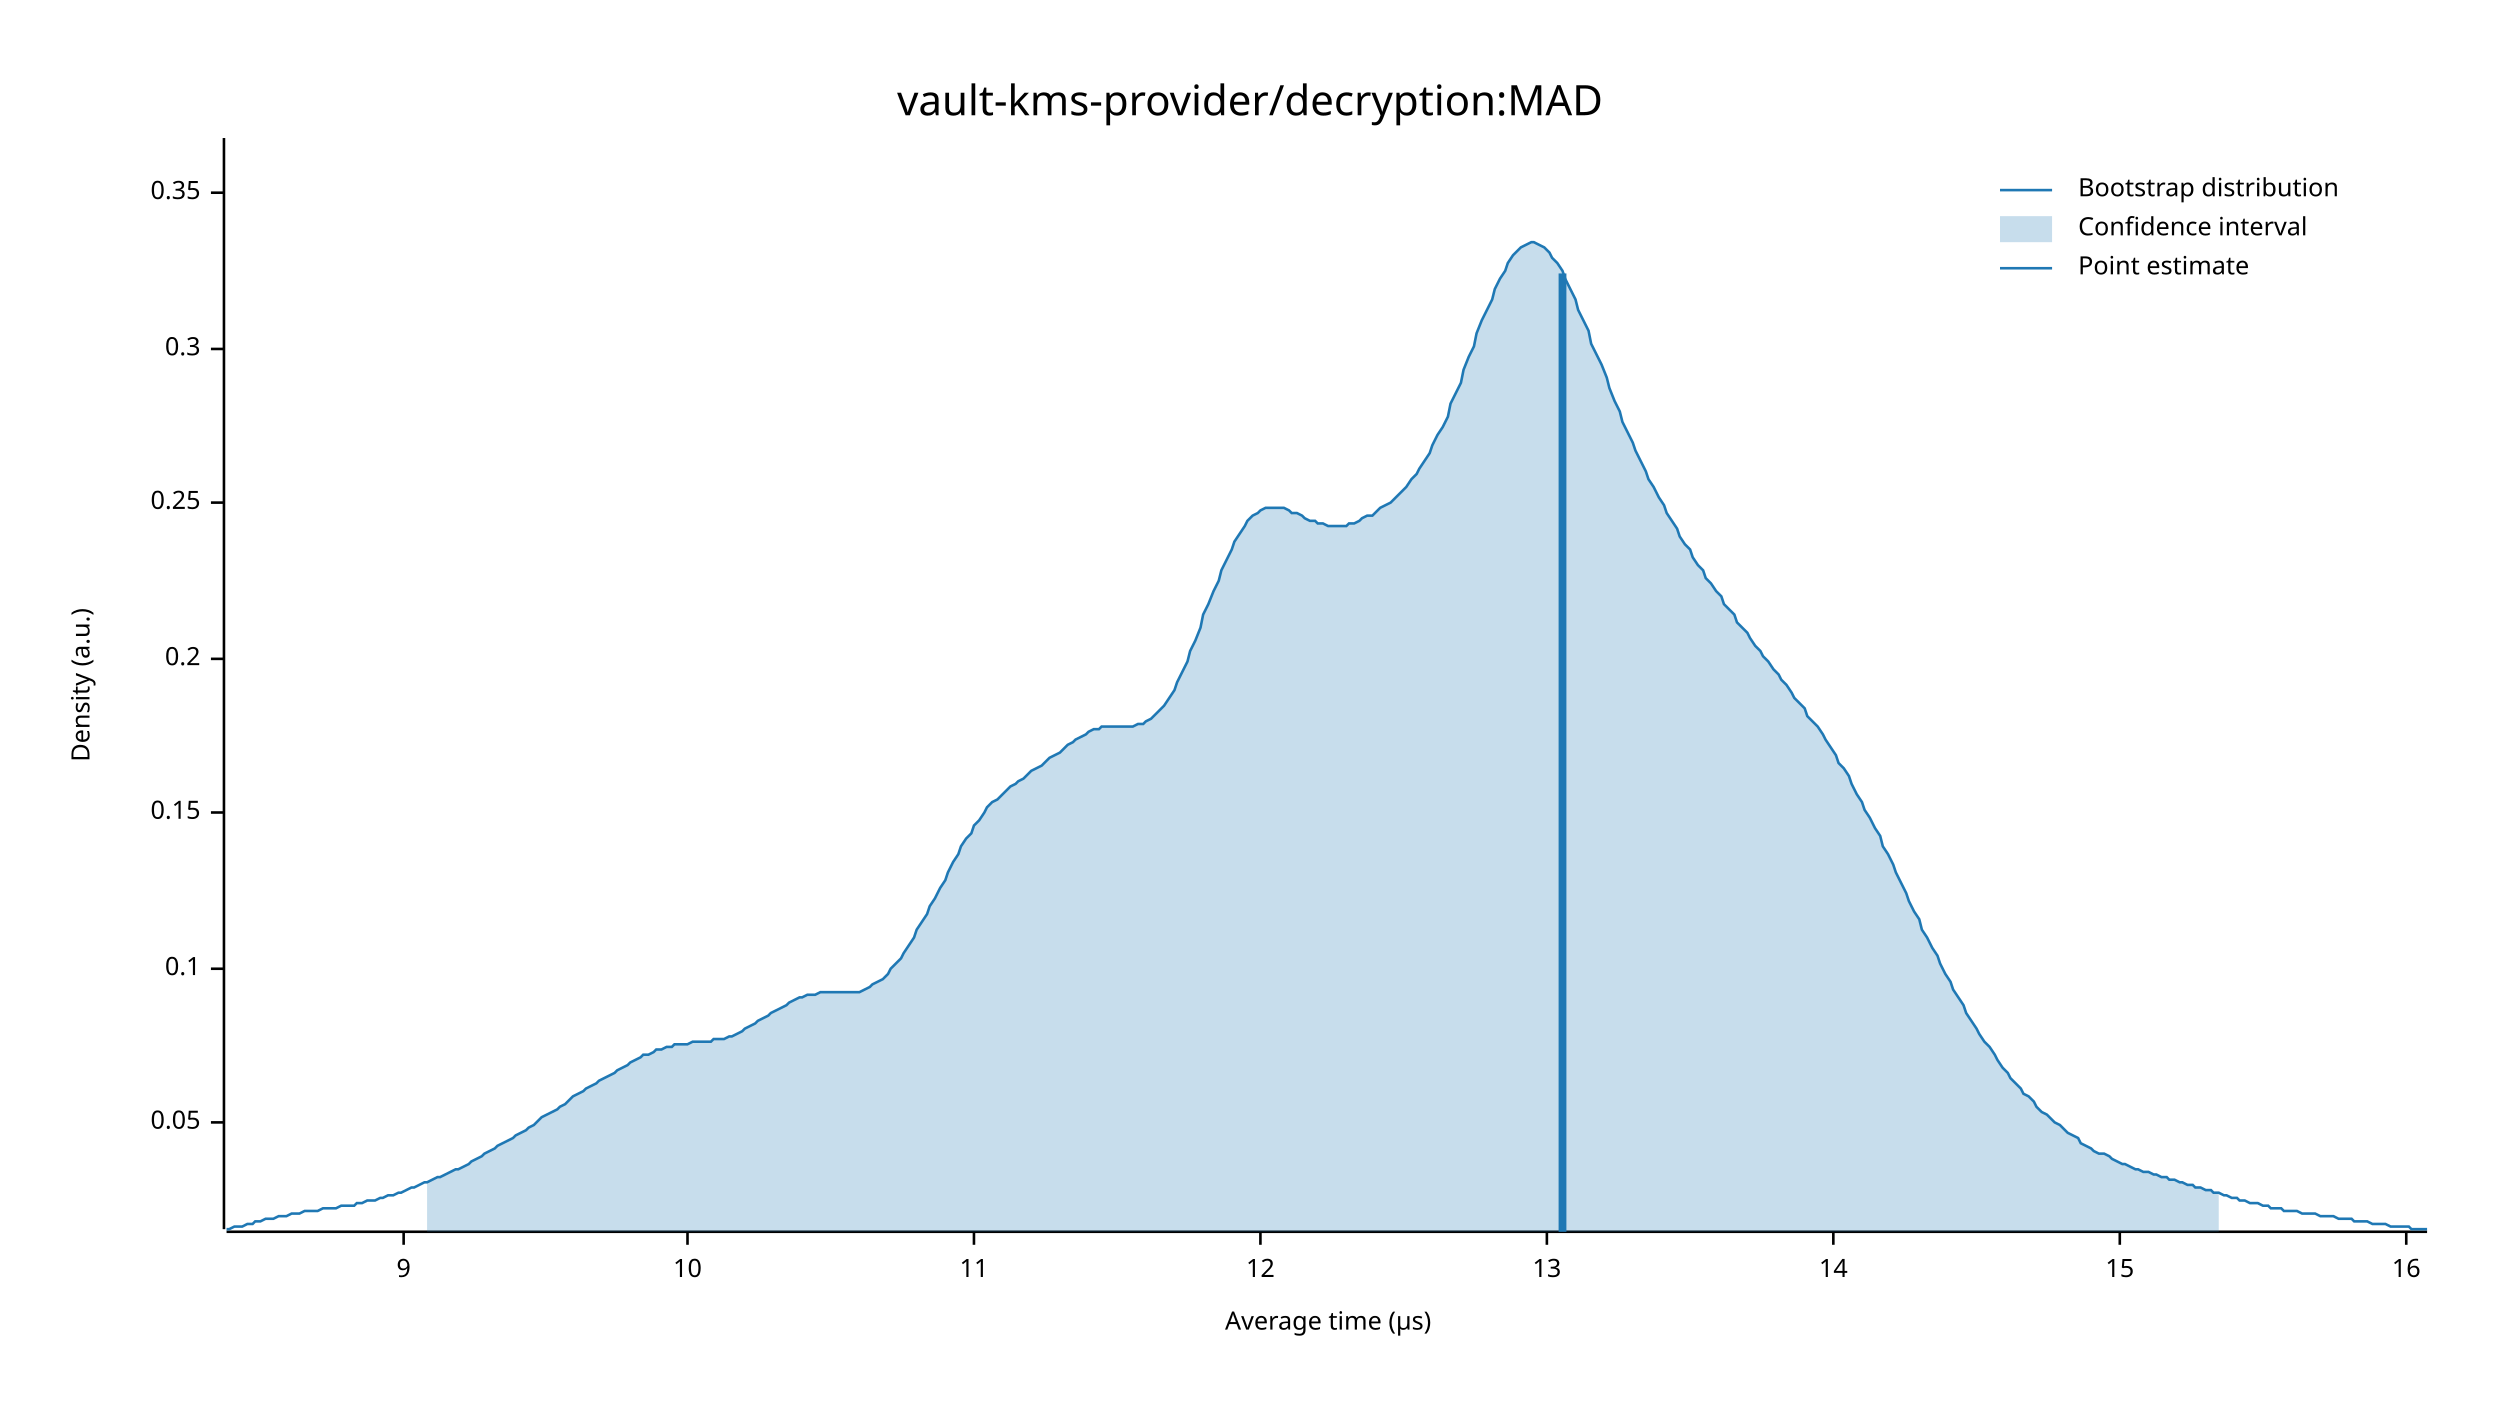
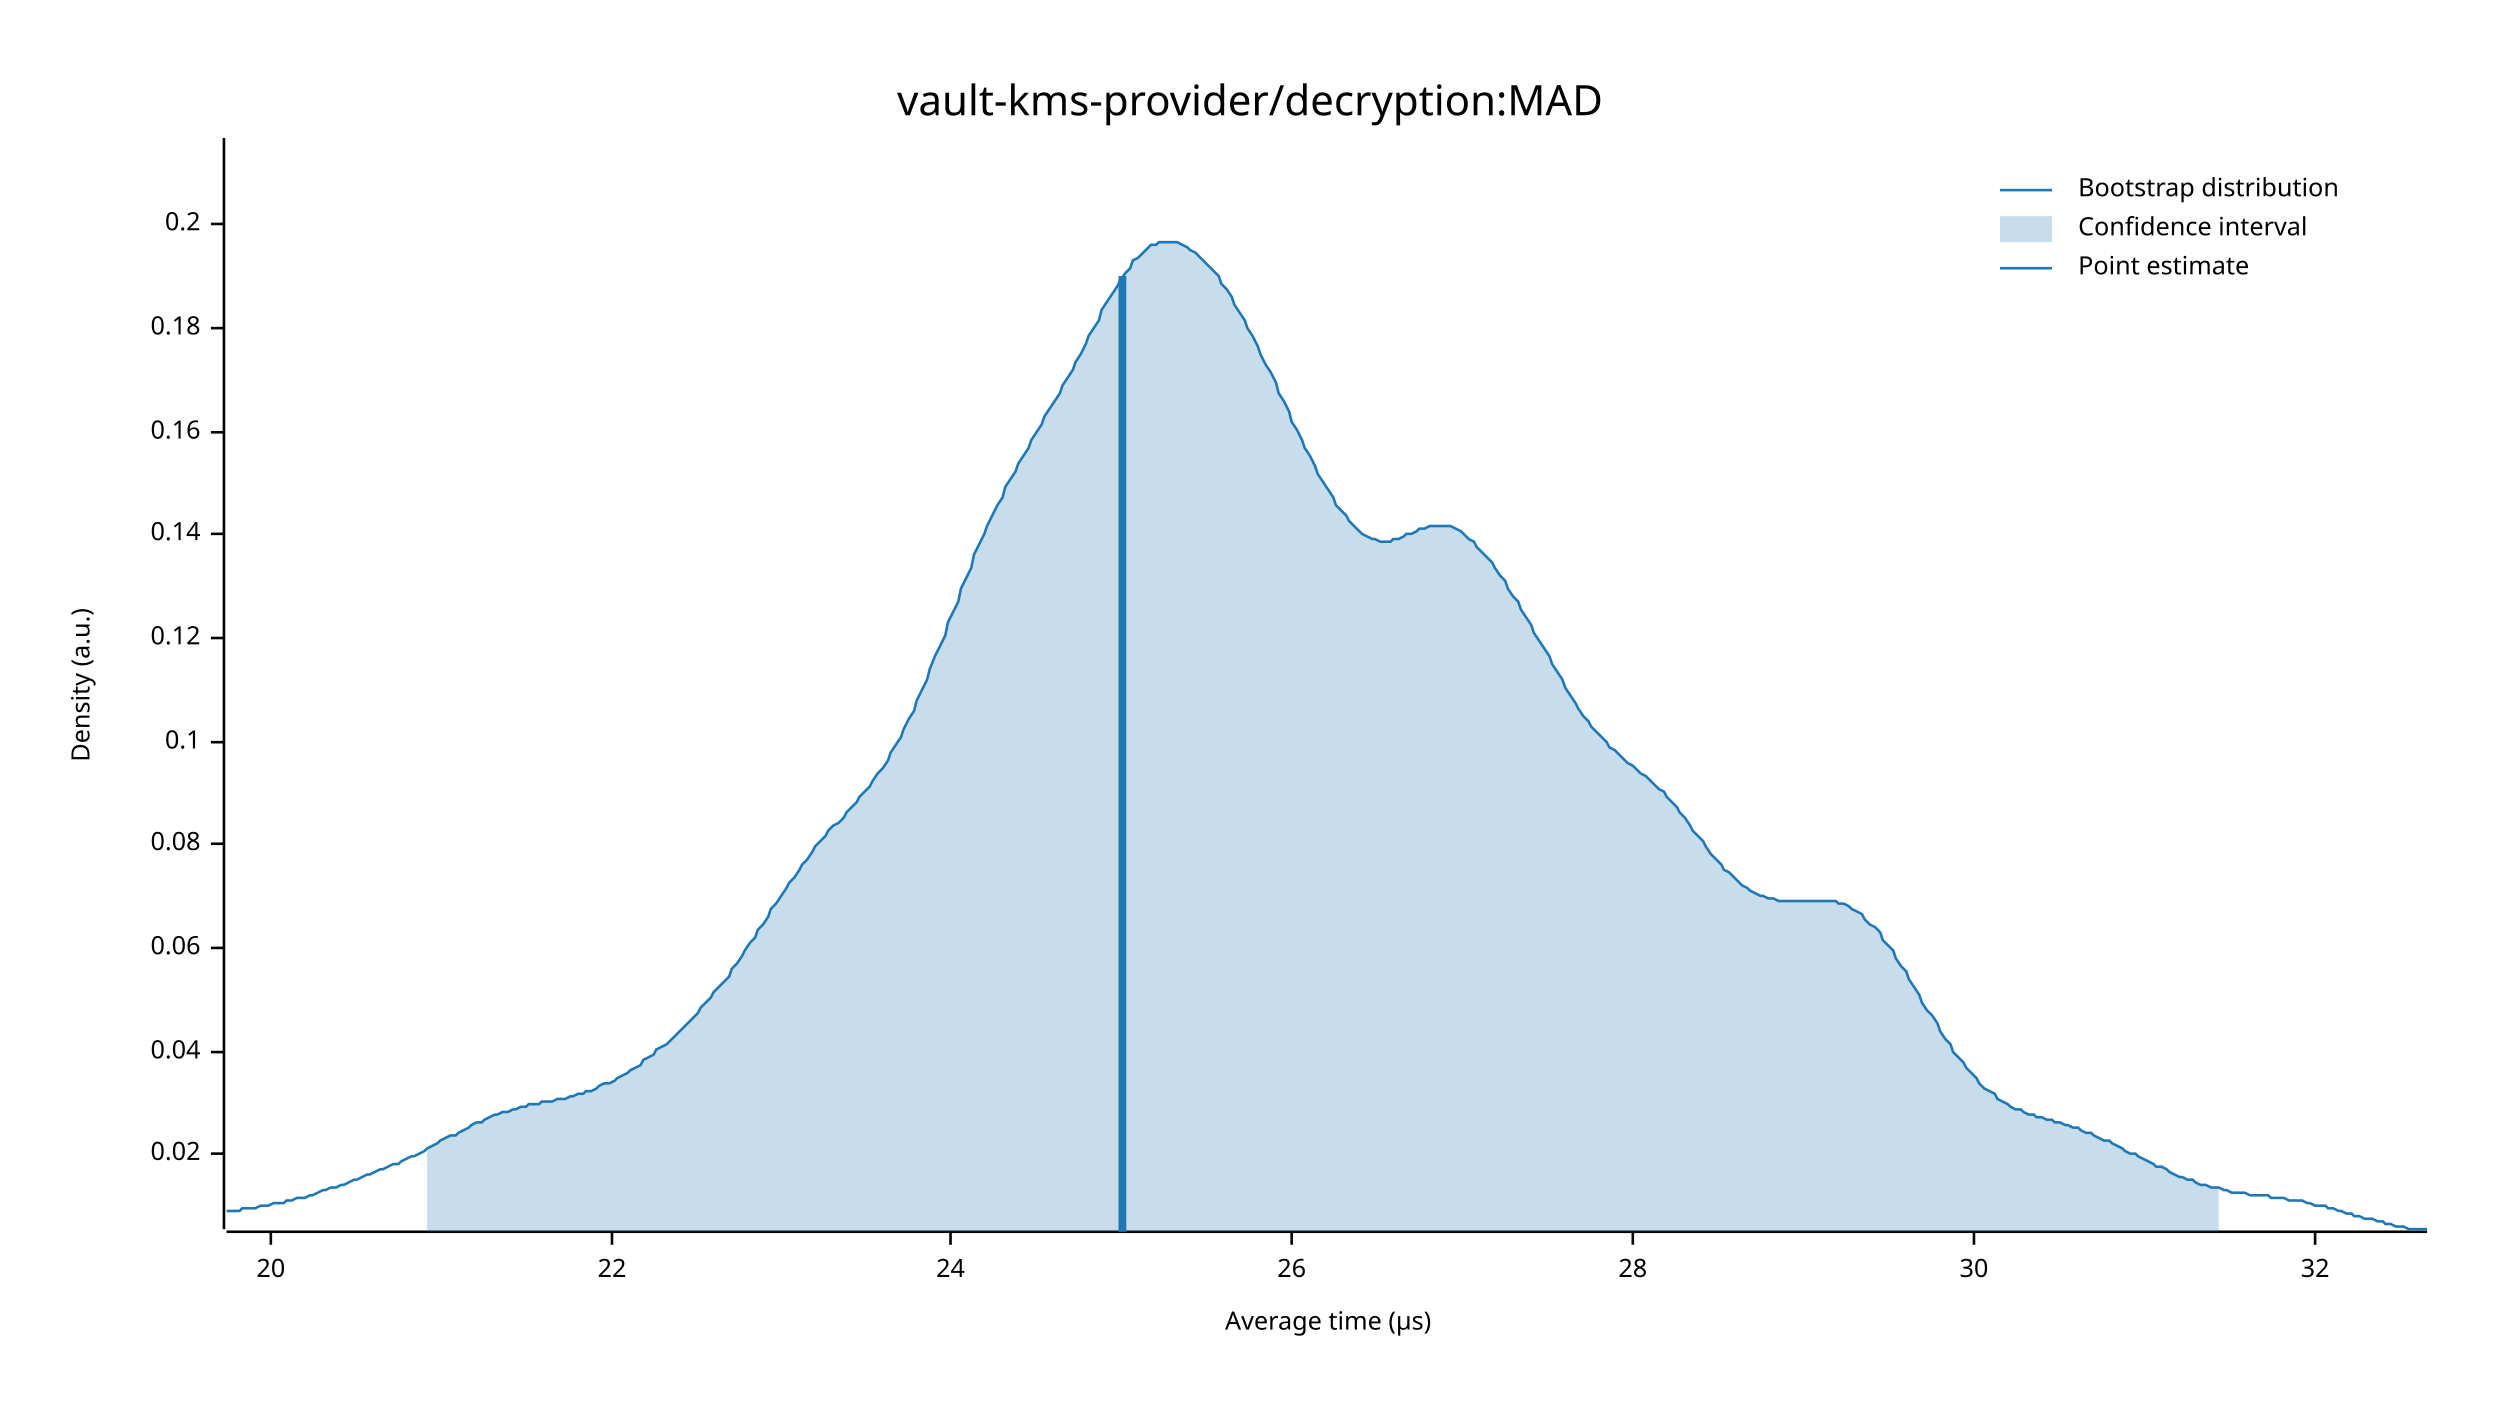
<svg xmlns="http://www.w3.org/2000/svg" width="960" height="540" viewBox="0 0 960 540">
  <text x="480" y="32" dy="0.76em" text-anchor="middle" font-family="sans-serif" font-size="16.129" opacity="1" fill="#000000">
vault-kms-provider/decryption:MAD
</text>
  <text x="27" y="263" dy="0.76em" text-anchor="middle" font-family="sans-serif" font-size="9.677" opacity="1" fill="#000000" transform="rotate(270, 27, 263)">
Density (a.u.)
</text>
  <text x="510" y="513" dy="-0.5ex" text-anchor="middle" font-family="sans-serif" font-size="9.677" opacity="1" fill="#000000">
Average time (µs)
</text>
  <polyline fill="none" opacity="1" stroke="#000000" stroke-width="1" points="86,53 86,472 " />
-   <text x="77" y="431" dy="0.5ex" text-anchor="end" font-family="sans-serif" font-size="9.677" opacity="1" fill="#000000">
- 0.05
+   <text x="77" y="443" dy="0.5ex" text-anchor="end" font-family="sans-serif" font-size="9.677" opacity="1" fill="#000000">
+ 0.02
</text>
-   <polyline fill="none" opacity="1" stroke="#000000" stroke-width="1" points="81,431 86,431 " />
-   <text x="77" y="372" dy="0.5ex" text-anchor="end" font-family="sans-serif" font-size="9.677" opacity="1" fill="#000000">
+   <polyline fill="none" opacity="1" stroke="#000000" stroke-width="1" points="81,443 86,443 " />
+   <text x="77" y="404" dy="0.5ex" text-anchor="end" font-family="sans-serif" font-size="9.677" opacity="1" fill="#000000">
+ 0.04
+ </text>
+   <polyline fill="none" opacity="1" stroke="#000000" stroke-width="1" points="81,404 86,404 " />
+   <text x="77" y="364" dy="0.5ex" text-anchor="end" font-family="sans-serif" font-size="9.677" opacity="1" fill="#000000">
+ 0.06
+ </text>
+   <polyline fill="none" opacity="1" stroke="#000000" stroke-width="1" points="81,364 86,364 " />
+   <text x="77" y="324" dy="0.5ex" text-anchor="end" font-family="sans-serif" font-size="9.677" opacity="1" fill="#000000">
+ 0.08
+ </text>
+   <polyline fill="none" opacity="1" stroke="#000000" stroke-width="1" points="81,324 86,324 " />
+   <text x="77" y="285" dy="0.5ex" text-anchor="end" font-family="sans-serif" font-size="9.677" opacity="1" fill="#000000">
0.1
</text>
-   <polyline fill="none" opacity="1" stroke="#000000" stroke-width="1" points="81,372 86,372 " />
-   <text x="77" y="312" dy="0.5ex" text-anchor="end" font-family="sans-serif" font-size="9.677" opacity="1" fill="#000000">
- 0.15
+   <polyline fill="none" opacity="1" stroke="#000000" stroke-width="1" points="81,285 86,285 " />
+   <text x="77" y="245" dy="0.5ex" text-anchor="end" font-family="sans-serif" font-size="9.677" opacity="1" fill="#000000">
+ 0.12
</text>
-   <polyline fill="none" opacity="1" stroke="#000000" stroke-width="1" points="81,312 86,312 " />
-   <text x="77" y="253" dy="0.5ex" text-anchor="end" font-family="sans-serif" font-size="9.677" opacity="1" fill="#000000">
+   <polyline fill="none" opacity="1" stroke="#000000" stroke-width="1" points="81,245 86,245 " />
+   <text x="77" y="205" dy="0.5ex" text-anchor="end" font-family="sans-serif" font-size="9.677" opacity="1" fill="#000000">
+ 0.14
+ </text>
+   <polyline fill="none" opacity="1" stroke="#000000" stroke-width="1" points="81,205 86,205 " />
+   <text x="77" y="166" dy="0.5ex" text-anchor="end" font-family="sans-serif" font-size="9.677" opacity="1" fill="#000000">
+ 0.16
+ </text>
+   <polyline fill="none" opacity="1" stroke="#000000" stroke-width="1" points="81,166 86,166 " />
+   <text x="77" y="126" dy="0.5ex" text-anchor="end" font-family="sans-serif" font-size="9.677" opacity="1" fill="#000000">
+ 0.18
+ </text>
+   <polyline fill="none" opacity="1" stroke="#000000" stroke-width="1" points="81,126 86,126 " />
+   <text x="77" y="86" dy="0.5ex" text-anchor="end" font-family="sans-serif" font-size="9.677" opacity="1" fill="#000000">
0.2
</text>
-   <polyline fill="none" opacity="1" stroke="#000000" stroke-width="1" points="81,253 86,253 " />
-   <text x="77" y="193" dy="0.5ex" text-anchor="end" font-family="sans-serif" font-size="9.677" opacity="1" fill="#000000">
- 0.25
+   <polyline fill="none" opacity="1" stroke="#000000" stroke-width="1" points="81,86 86,86 " />
+   <polyline fill="none" opacity="1" stroke="#000000" stroke-width="1" points="87,473 932,473 " />
+   <text x="104" y="483" dy="0.76em" text-anchor="middle" font-family="sans-serif" font-size="9.677" opacity="1" fill="#000000">
+ 20
</text>
-   <polyline fill="none" opacity="1" stroke="#000000" stroke-width="1" points="81,193 86,193 " />
-   <text x="77" y="134" dy="0.5ex" text-anchor="end" font-family="sans-serif" font-size="9.677" opacity="1" fill="#000000">
- 0.3
+   <polyline fill="none" opacity="1" stroke="#000000" stroke-width="1" points="104,473 104,478 " />
+   <text x="235" y="483" dy="0.76em" text-anchor="middle" font-family="sans-serif" font-size="9.677" opacity="1" fill="#000000">
+ 22
</text>
-   <polyline fill="none" opacity="1" stroke="#000000" stroke-width="1" points="81,134 86,134 " />
-   <text x="77" y="74" dy="0.5ex" text-anchor="end" font-family="sans-serif" font-size="9.677" opacity="1" fill="#000000">
- 0.35
+   <polyline fill="none" opacity="1" stroke="#000000" stroke-width="1" points="235,473 235,478 " />
+   <text x="365" y="483" dy="0.76em" text-anchor="middle" font-family="sans-serif" font-size="9.677" opacity="1" fill="#000000">
+ 24
</text>
-   <polyline fill="none" opacity="1" stroke="#000000" stroke-width="1" points="81,74 86,74 " />
-   <polyline fill="none" opacity="1" stroke="#000000" stroke-width="1" points="87,473 932,473 " />
-   <text x="155" y="483" dy="0.76em" text-anchor="middle" font-family="sans-serif" font-size="9.677" opacity="1" fill="#000000">
- 9
+   <polyline fill="none" opacity="1" stroke="#000000" stroke-width="1" points="365,473 365,478 " />
+   <text x="496" y="483" dy="0.76em" text-anchor="middle" font-family="sans-serif" font-size="9.677" opacity="1" fill="#000000">
+ 26
</text>
-   <polyline fill="none" opacity="1" stroke="#000000" stroke-width="1" points="155,473 155,478 " />
-   <text x="264" y="483" dy="0.76em" text-anchor="middle" font-family="sans-serif" font-size="9.677" opacity="1" fill="#000000">
- 10
+   <polyline fill="none" opacity="1" stroke="#000000" stroke-width="1" points="496,473 496,478 " />
+   <text x="627" y="483" dy="0.76em" text-anchor="middle" font-family="sans-serif" font-size="9.677" opacity="1" fill="#000000">
+ 28
</text>
-   <polyline fill="none" opacity="1" stroke="#000000" stroke-width="1" points="264,473 264,478 " />
-   <text x="374" y="483" dy="0.76em" text-anchor="middle" font-family="sans-serif" font-size="9.677" opacity="1" fill="#000000">
- 11
+   <polyline fill="none" opacity="1" stroke="#000000" stroke-width="1" points="627,473 627,478 " />
+   <text x="758" y="483" dy="0.76em" text-anchor="middle" font-family="sans-serif" font-size="9.677" opacity="1" fill="#000000">
+ 30
</text>
-   <polyline fill="none" opacity="1" stroke="#000000" stroke-width="1" points="374,473 374,478 " />
-   <text x="484" y="483" dy="0.76em" text-anchor="middle" font-family="sans-serif" font-size="9.677" opacity="1" fill="#000000">
- 12
+   <polyline fill="none" opacity="1" stroke="#000000" stroke-width="1" points="758,473 758,478 " />
+   <text x="889" y="483" dy="0.76em" text-anchor="middle" font-family="sans-serif" font-size="9.677" opacity="1" fill="#000000">
+ 32
</text>
-   <polyline fill="none" opacity="1" stroke="#000000" stroke-width="1" points="484,473 484,478 " />
-   <text x="594" y="483" dy="0.76em" text-anchor="middle" font-family="sans-serif" font-size="9.677" opacity="1" fill="#000000">
- 13
- </text>
-   <polyline fill="none" opacity="1" stroke="#000000" stroke-width="1" points="594,473 594,478 " />
-   <text x="704" y="483" dy="0.76em" text-anchor="middle" font-family="sans-serif" font-size="9.677" opacity="1" fill="#000000">
- 14
- </text>
-   <polyline fill="none" opacity="1" stroke="#000000" stroke-width="1" points="704,473 704,478 " />
-   <text x="814" y="483" dy="0.76em" text-anchor="middle" font-family="sans-serif" font-size="9.677" opacity="1" fill="#000000">
- 15
- </text>
-   <polyline fill="none" opacity="1" stroke="#000000" stroke-width="1" points="814,473 814,478 " />
-   <text x="924" y="483" dy="0.76em" text-anchor="middle" font-family="sans-serif" font-size="9.677" opacity="1" fill="#000000">
- 16
- </text>
-   <polyline fill="none" opacity="1" stroke="#000000" stroke-width="1" points="924,473 924,478 " />
-   <polyline fill="none" opacity="1" stroke="#1F78B4" stroke-width="1" points="87,472 88,472 90,471 92,471 93,471 95,470 97,470 98,469 100,469 102,468 103,468 105,468 107,467 109,467 110,467 112,466 114,466 115,466 117,465 119,465 120,465 122,465 124,464 125,464 127,464 129,464 131,463 132,463 134,463 136,463 137,462 139,462 141,461 142,461 144,461 146,460 147,460 149,459 151,459 153,458 154,458 156,457 158,456 159,456 161,455 163,454 164,454 166,453 168,452 169,452 171,451 173,450 175,449 176,449 178,448 180,447 181,446 183,445 185,444 186,443 188,442 190,441 191,440 193,439 195,438 197,437 198,436 200,435 202,434 203,433 205,432 207,430 208,429 210,428 212,427 214,426 215,425 217,424 219,422 220,421 222,420 224,419 225,418 227,417 229,416 230,415 232,414 234,413 236,412 237,411 239,410 241,409 242,408 244,407 246,406 247,405 249,405 251,404 252,403 254,403 256,402 258,402 259,401 261,401 263,401 264,401 266,400 268,400 269,400 271,400 273,400 274,399 276,399 278,399 280,398 281,398 283,397 285,396 286,395 288,394 290,393 291,392 293,391 295,390 296,389 298,388 300,387 302,386 303,385 305,384 307,383 308,383 310,382 312,382 313,382 315,381 317,381 318,381 320,381 322,381 324,381 325,381 327,381 329,381 330,381 332,380 334,379 335,378 337,377 339,376 341,374 342,372 344,370 346,368 347,366 349,363 351,360 352,357 354,354 356,351 357,348 359,345 361,341 363,338 364,335 366,331 368,328 369,325 371,322 373,320 374,317 376,315 378,312 379,310 381,308 383,307 385,305 386,304 388,302 390,301 391,300 393,299 395,297 396,296 398,295 400,294 401,293 403,291 405,290 407,289 408,288 410,286 412,285 413,284 415,283 417,282 418,281 420,280 422,280 423,279 425,279 427,279 429,279 430,279 432,279 434,279 435,279 437,278 439,278 440,277 442,276 444,274 445,273 447,271 449,268 451,265 452,262 454,258 456,254 457,250 459,246 461,241 462,236 464,232 466,227 468,223 469,219 471,215 473,211 474,208 476,205 478,202 479,200 481,198 483,197 484,196 486,195 488,195 490,195 491,195 493,195 495,196 496,197 498,197 500,198 501,199 503,200 505,200 506,201 508,201 510,202 512,202 513,202 515,202 517,202 518,201 520,201 522,200 523,199 525,198 527,198 528,197 530,195 532,194 534,193 535,192 537,190 539,188 540,187 542,184 544,182 545,180 547,177 549,174 550,171 552,167 554,164 556,160 557,155 559,151 561,147 562,142 564,137 566,133 567,128 569,123 571,119 573,115 574,111 576,107 578,104 579,101 581,98 583,96 584,95 586,94 588,93 589,93 591,94 593,95 595,97 596,99 598,101 600,104 601,107 603,111 605,115 606,119 608,123 610,127 611,132 613,136 615,140 617,145 618,149 620,154 622,158 623,162 625,166 627,170 628,173 630,177 632,181 633,184 635,187 637,191 639,194 640,197 642,200 644,203 645,206 647,209 649,211 650,214 652,217 654,219 655,222 657,224 659,227 661,229 662,232 664,234 666,236 667,239 669,241 671,243 672,245 674,248 676,250 677,252 679,254 681,257 683,259 684,261 686,263 688,266 689,268 691,270 693,272 694,275 696,277 698,279 700,282 701,284 703,287 705,290 706,293 708,295 710,298 711,301 713,305 715,308 716,311 718,314 720,318 722,321 723,325 725,328 727,332 728,335 730,339 732,343 733,346 735,350 737,353 738,357 740,360 742,364 744,367 745,370 747,374 749,377 750,380 752,383 754,386 755,389 757,392 759,395 760,397 762,400 764,402 766,405 767,407 769,410 771,412 772,414 774,416 776,418 777,420 779,421 781,423 782,425 784,427 786,428 788,430 789,431 791,432 793,434 794,435 796,436 798,437 799,439 801,440 803,441 804,442 806,443 808,443 810,444 811,445 813,446 815,447 816,447 818,448 820,449 821,449 823,450 825,450 827,451 828,451 830,452 832,452 833,453 835,453 837,454 838,454 840,455 842,455 843,456 845,456 847,457 849,457 850,458 852,458 854,459 855,459 857,460 859,460 860,461 862,461 864,462 865,462 867,462 869,463 871,463 872,464 874,464 876,464 877,465 879,465 881,465 882,465 884,466 886,466 887,466 889,466 891,467 893,467 894,467 896,467 898,468 899,468 901,468 903,468 904,469 906,469 908,469 909,469 911,470 913,470 915,470 916,470 918,471 920,471 921,471 923,471 925,471 926,472 928,472 930,472 932,472 " />
-   <polygon opacity="0.25" fill="#1F78B4" points="164,454 166,453 168,452 169,452 171,451 173,450 175,449 176,449 178,448 180,447 181,446 183,445 185,444 186,443 188,442 190,441 191,440 193,439 195,438 197,437 198,436 200,435 202,434 203,433 205,432 207,430 208,429 210,428 212,427 214,426 215,425 217,424 219,422 220,421 222,420 224,419 225,418 227,417 229,416 230,415 232,414 234,413 236,412 237,411 239,410 241,409 242,408 244,407 246,406 247,405 249,405 251,404 252,403 254,403 256,402 258,402 259,401 261,401 263,401 264,401 266,400 268,400 269,400 271,400 273,400 274,399 276,399 278,399 280,398 281,398 283,397 285,396 286,395 288,394 290,393 291,392 293,391 295,390 296,389 298,388 300,387 302,386 303,385 305,384 307,383 308,383 310,382 312,382 313,382 315,381 317,381 318,381 320,381 322,381 324,381 325,381 327,381 329,381 330,381 332,380 334,379 335,378 337,377 339,376 341,374 342,372 344,370 346,368 347,366 349,363 351,360 352,357 354,354 356,351 357,348 359,345 361,341 363,338 364,335 366,331 368,328 369,325 371,322 373,320 374,317 376,315 378,312 379,310 381,308 383,307 385,305 386,304 388,302 390,301 391,300 393,299 395,297 396,296 398,295 400,294 401,293 403,291 405,290 407,289 408,288 410,286 412,285 413,284 415,283 417,282 418,281 420,280 422,280 423,279 425,279 427,279 429,279 430,279 432,279 434,279 435,279 437,278 439,278 440,277 442,276 444,274 445,273 447,271 449,268 451,265 452,262 454,258 456,254 457,250 459,246 461,241 462,236 464,232 466,227 468,223 469,219 471,215 473,211 474,208 476,205 478,202 479,200 481,198 483,197 484,196 486,195 488,195 490,195 491,195 493,195 495,196 496,197 498,197 500,198 501,199 503,200 505,200 506,201 508,201 510,202 512,202 513,202 515,202 517,202 518,201 520,201 522,200 523,199 525,198 527,198 528,197 530,195 532,194 534,193 535,192 537,190 539,188 540,187 542,184 544,182 545,180 547,177 549,174 550,171 552,167 554,164 556,160 557,155 559,151 561,147 562,142 564,137 566,133 567,128 569,123 571,119 573,115 574,111 576,107 578,104 579,101 581,98 583,96 584,95 586,94 588,93 589,93 591,94 593,95 595,97 596,99 598,101 600,104 601,107 603,111 605,115 606,119 608,123 610,127 611,132 613,136 615,140 617,145 618,149 620,154 622,158 623,162 625,166 627,170 628,173 630,177 632,181 633,184 635,187 637,191 639,194 640,197 642,200 644,203 645,206 647,209 649,211 650,214 652,217 654,219 655,222 657,224 659,227 661,229 662,232 664,234 666,236 667,239 669,241 671,243 672,245 674,248 676,250 677,252 679,254 681,257 683,259 684,261 686,263 688,266 689,268 691,270 693,272 694,275 696,277 698,279 700,282 701,284 703,287 705,290 706,293 708,295 710,298 711,301 713,305 715,308 716,311 718,314 720,318 722,321 723,325 725,328 727,332 728,335 730,339 732,343 733,346 735,350 737,353 738,357 740,360 742,364 744,367 745,370 747,374 749,377 750,380 752,383 754,386 755,389 757,392 759,395 760,397 762,400 764,402 766,405 767,407 769,410 771,412 772,414 774,416 776,418 777,420 779,421 781,423 782,425 784,427 786,428 788,430 789,431 791,432 793,434 794,435 796,436 798,437 799,439 801,440 803,441 804,442 806,443 808,443 810,444 811,445 813,446 815,447 816,447 818,448 820,449 821,449 823,450 825,450 827,451 828,451 830,452 832,452 833,453 835,453 837,454 838,454 840,455 842,455 843,456 845,456 847,457 849,457 850,458 852,458 852,473 164,473 " />
-   <polyline fill="none" opacity="1" stroke="#1F78B4" stroke-width="3" points="600,473 600,105 " />
+   <polyline fill="none" opacity="1" stroke="#000000" stroke-width="1" points="889,473 889,478 " />
+   <polyline fill="none" opacity="1" stroke="#1F78B4" stroke-width="1" points="87,465 88,465 90,465 92,465 93,464 95,464 97,464 98,464 100,463 102,463 103,463 105,462 107,462 109,462 110,461 112,461 114,460 115,460 117,460 119,459 120,459 122,458 124,457 125,457 127,456 129,456 131,455 132,455 134,454 136,453 137,453 139,452 141,451 142,451 144,450 146,449 147,449 149,448 151,447 153,447 154,446 156,445 158,444 159,444 161,443 163,442 164,441 166,440 168,439 169,438 171,437 173,436 175,436 176,435 178,434 180,433 181,432 183,431 185,431 186,430 188,429 190,428 191,428 193,427 195,427 197,426 198,426 200,425 202,425 203,424 205,424 207,424 208,423 210,423 212,423 214,422 215,422 217,422 219,421 220,421 222,420 224,420 225,419 227,419 229,418 230,417 232,416 234,416 236,415 237,414 239,413 241,412 242,411 244,410 246,409 247,407 249,406 251,405 252,403 254,402 256,401 258,399 259,398 261,396 263,394 264,393 266,391 268,389 269,387 271,385 273,383 274,381 276,379 278,377 280,375 281,372 283,370 285,367 286,365 288,362 290,360 291,357 293,355 295,352 296,349 298,347 300,344 302,341 303,339 305,337 307,334 308,332 310,330 312,327 313,325 315,323 317,321 318,319 320,317 322,316 324,314 325,312 327,310 329,308 330,306 332,304 334,302 335,300 337,297 339,295 341,292 342,289 344,286 346,283 347,280 349,276 351,273 352,269 354,265 356,261 357,257 359,252 361,248 363,244 364,239 366,235 368,231 369,226 371,222 373,218 374,213 376,209 378,205 379,202 381,198 383,194 385,191 386,187 388,184 390,181 391,178 393,175 395,172 396,169 398,166 400,163 401,160 403,157 405,154 407,151 408,148 410,145 412,142 413,139 415,136 417,132 418,129 420,126 422,123 423,119 425,116 427,113 429,110 430,108 432,105 434,103 435,100 437,99 439,97 440,96 442,94 444,94 445,93 447,93 449,93 451,93 452,93 454,94 456,95 457,96 459,97 461,99 462,100 464,102 466,104 468,106 469,109 471,111 473,114 474,117 476,120 478,123 479,126 481,129 483,133 484,136 486,140 488,143 490,147 491,151 493,154 495,158 496,162 498,165 500,169 501,172 503,175 505,179 506,182 508,185 510,188 512,191 513,194 515,196 517,198 518,200 520,202 522,204 523,205 525,206 527,207 528,207 530,208 532,208 534,208 535,207 537,207 539,206 540,205 542,205 544,204 545,203 547,203 549,202 550,202 552,202 554,202 556,202 557,202 559,203 561,204 562,205 564,207 566,208 567,210 569,212 571,214 573,216 574,218 576,221 578,223 579,226 581,229 583,231 584,234 586,237 588,240 589,243 591,246 593,249 595,252 596,255 598,258 600,261 601,264 603,267 605,270 606,272 608,275 610,277 611,279 613,281 615,283 617,285 618,287 620,288 622,290 623,291 625,293 627,294 628,295 630,297 632,298 633,299 635,301 637,303 639,304 640,306 642,308 644,310 645,312 647,314 649,317 650,319 652,321 654,323 655,325 657,328 659,330 661,332 662,334 664,335 666,337 667,338 669,340 671,341 672,342 674,343 676,344 677,344 679,345 681,345 683,346 684,346 686,346 688,346 689,346 691,346 693,346 694,346 696,346 698,346 700,346 701,346 703,346 705,346 706,347 708,347 710,348 711,349 713,350 715,351 716,353 718,355 720,356 722,358 723,361 725,363 727,365 728,368 730,371 732,373 733,376 735,379 737,382 738,385 740,388 742,390 744,393 745,396 747,399 749,401 750,404 752,406 754,408 755,410 757,412 759,414 760,416 762,418 764,419 766,420 767,422 769,423 771,424 772,425 774,426 776,426 777,427 779,428 781,428 782,429 784,429 786,430 788,430 789,431 791,431 793,432 794,432 796,433 798,433 799,434 801,435 803,435 804,436 806,437 808,438 810,438 811,439 813,440 815,441 816,442 818,443 820,443 821,444 823,445 825,446 827,447 828,448 830,448 832,449 833,450 835,451 837,452 838,452 840,453 842,453 843,454 845,455 847,455 849,456 850,456 852,456 854,457 855,457 857,458 859,458 860,458 862,458 864,459 865,459 867,459 869,459 871,459 872,460 874,460 876,460 877,460 879,461 881,461 882,461 884,461 886,462 887,462 889,463 891,463 893,463 894,464 896,464 898,465 899,465 901,466 903,466 904,467 906,467 908,468 909,468 911,468 913,469 915,469 916,470 918,470 920,471 921,471 923,471 925,472 926,472 928,472 930,472 932,472 " />
+   <polygon opacity="0.25" fill="#1F78B4" points="164,441 166,440 168,439 169,438 171,437 173,436 175,436 176,435 178,434 180,433 181,432 183,431 185,431 186,430 188,429 190,428 191,428 193,427 195,427 197,426 198,426 200,425 202,425 203,424 205,424 207,424 208,423 210,423 212,423 214,422 215,422 217,422 219,421 220,421 222,420 224,420 225,419 227,419 229,418 230,417 232,416 234,416 236,415 237,414 239,413 241,412 242,411 244,410 246,409 247,407 249,406 251,405 252,403 254,402 256,401 258,399 259,398 261,396 263,394 264,393 266,391 268,389 269,387 271,385 273,383 274,381 276,379 278,377 280,375 281,372 283,370 285,367 286,365 288,362 290,360 291,357 293,355 295,352 296,349 298,347 300,344 302,341 303,339 305,337 307,334 308,332 310,330 312,327 313,325 315,323 317,321 318,319 320,317 322,316 324,314 325,312 327,310 329,308 330,306 332,304 334,302 335,300 337,297 339,295 341,292 342,289 344,286 346,283 347,280 349,276 351,273 352,269 354,265 356,261 357,257 359,252 361,248 363,244 364,239 366,235 368,231 369,226 371,222 373,218 374,213 376,209 378,205 379,202 381,198 383,194 385,191 386,187 388,184 390,181 391,178 393,175 395,172 396,169 398,166 400,163 401,160 403,157 405,154 407,151 408,148 410,145 412,142 413,139 415,136 417,132 418,129 420,126 422,123 423,119 425,116 427,113 429,110 430,108 432,105 434,103 435,100 437,99 439,97 440,96 442,94 444,94 445,93 447,93 449,93 451,93 452,93 454,94 456,95 457,96 459,97 461,99 462,100 464,102 466,104 468,106 469,109 471,111 473,114 474,117 476,120 478,123 479,126 481,129 483,133 484,136 486,140 488,143 490,147 491,151 493,154 495,158 496,162 498,165 500,169 501,172 503,175 505,179 506,182 508,185 510,188 512,191 513,194 515,196 517,198 518,200 520,202 522,204 523,205 525,206 527,207 528,207 530,208 532,208 534,208 535,207 537,207 539,206 540,205 542,205 544,204 545,203 547,203 549,202 550,202 552,202 554,202 556,202 557,202 559,203 561,204 562,205 564,207 566,208 567,210 569,212 571,214 573,216 574,218 576,221 578,223 579,226 581,229 583,231 584,234 586,237 588,240 589,243 591,246 593,249 595,252 596,255 598,258 600,261 601,264 603,267 605,270 606,272 608,275 610,277 611,279 613,281 615,283 617,285 618,287 620,288 622,290 623,291 625,293 627,294 628,295 630,297 632,298 633,299 635,301 637,303 639,304 640,306 642,308 644,310 645,312 647,314 649,317 650,319 652,321 654,323 655,325 657,328 659,330 661,332 662,334 664,335 666,337 667,338 669,340 671,341 672,342 674,343 676,344 677,344 679,345 681,345 683,346 684,346 686,346 688,346 689,346 691,346 693,346 694,346 696,346 698,346 700,346 701,346 703,346 705,346 706,347 708,347 710,348 711,349 713,350 715,351 716,353 718,355 720,356 722,358 723,361 725,363 727,365 728,368 730,371 732,373 733,376 735,379 737,382 738,385 740,388 742,390 744,393 745,396 747,399 749,401 750,404 752,406 754,408 755,410 757,412 759,414 760,416 762,418 764,419 766,420 767,422 769,423 771,424 772,425 774,426 776,426 777,427 779,428 781,428 782,429 784,429 786,430 788,430 789,431 791,431 793,432 794,432 796,433 798,433 799,434 801,435 803,435 804,436 806,437 808,438 810,438 811,439 813,440 815,441 816,442 818,443 820,443 821,444 823,445 825,446 827,447 828,448 830,448 832,449 833,450 835,451 837,452 838,452 840,453 842,453 843,454 845,455 847,455 849,456 850,456 852,456 852,473 164,473 " />
+   <polyline fill="none" opacity="1" stroke="#1F78B4" stroke-width="3" points="431,473 431,106 " />
  <text x="798" y="68" dy="0.76em" text-anchor="start" font-family="sans-serif" font-size="9.677" opacity="1" fill="#000000">
Bootstrap distribution
</text>
  <text x="798" y="83" dy="0.76em" text-anchor="start" font-family="sans-serif" font-size="9.677" opacity="1" fill="#000000">
Confidence interval
</text>
  <text x="798" y="98" dy="0.76em" text-anchor="start" font-family="sans-serif" font-size="9.677" opacity="1" fill="#000000">
Point estimate
</text>
  <polyline fill="none" opacity="1" stroke="#1F78B4" stroke-width="1" points="768,73 788,73 " />
  <rect x="768" y="83" width="20" height="10" opacity="0.25" fill="#1F78B4" stroke="none" />
  <polyline fill="none" opacity="1" stroke="#1F78B4" stroke-width="1" points="768,103 788,103 " />
</svg>
